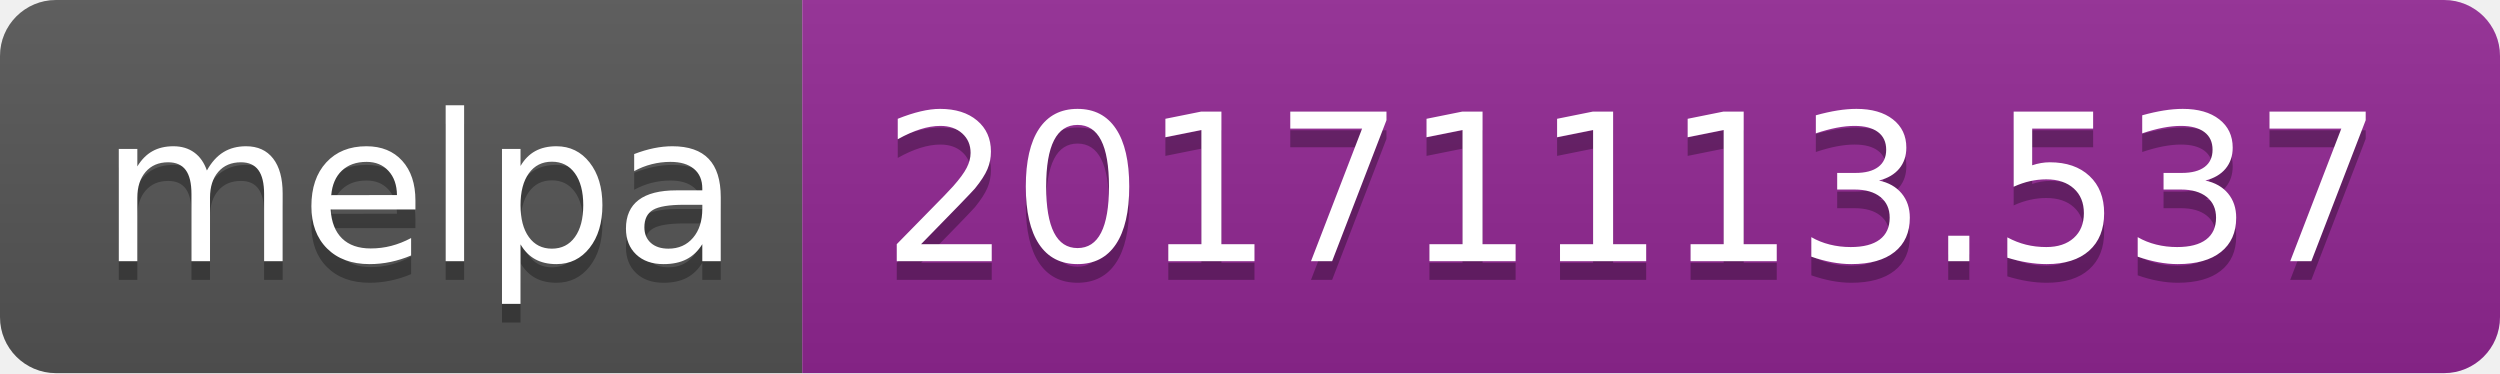
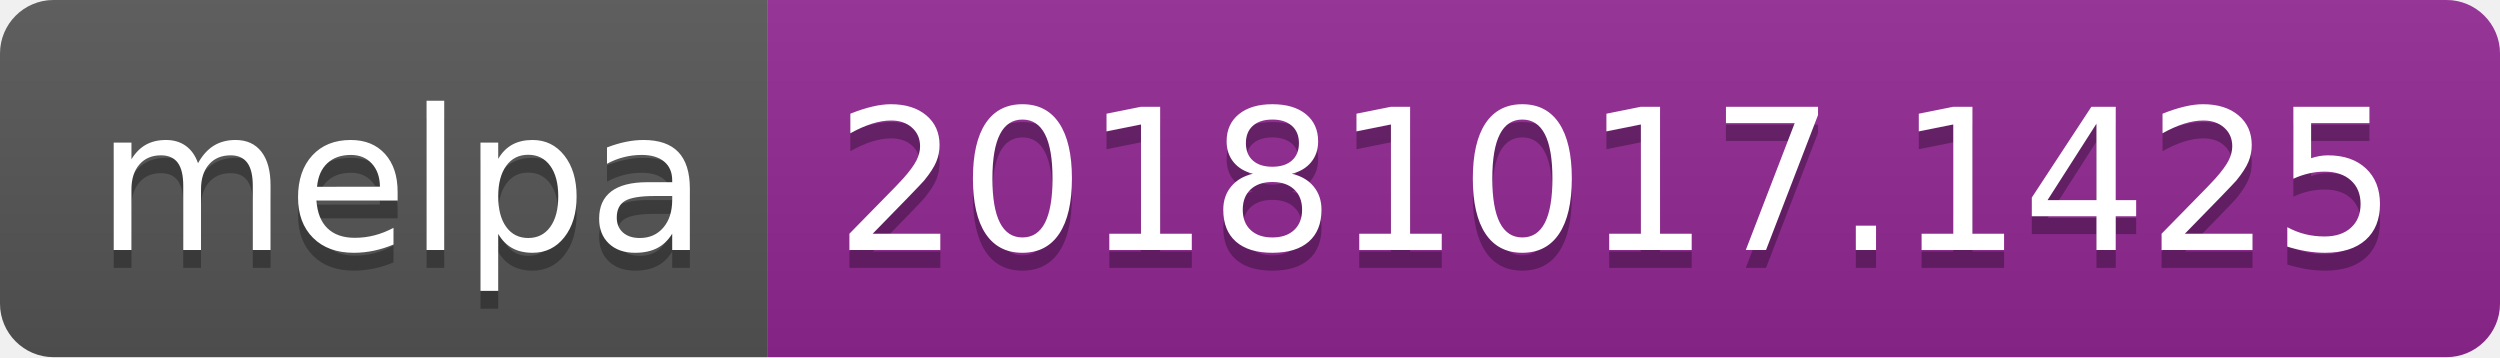
- <svg xmlns="http://www.w3.org/2000/svg" width="134" height="20">
+ <svg xmlns="http://www.w3.org/2000/svg" width="140" height="20">
  <linearGradient id="b" x2="0" y2="100%">
    <stop offset="0" stop-color="#bbb" stop-opacity=".1" />
    <stop offset="1" stop-opacity=".1" />
  </linearGradient>
  <clipPath id="a">
-     <rect width="134" height="20" rx="3" fill="#fff" />
+     <rect width="140" height="20" rx="3" fill="#fff" />
  </clipPath>
  <g clip-path="url(#a)">
    <path fill="#555" d="M0 0h43v20H0z" />
-     <path fill="#922793" d="M43 0h91v20H43z" />
-     <path fill="url(#b)" d="M0 0h134v20H0z" />
+     <path fill="#922793" d="M43 0h97v20H43z" />
+     <path fill="url(#b)" d="M0 0h140v20H0z" />
  </g>
  <g fill="#fff" text-anchor="middle" font-family="DejaVu Sans,Verdana,Geneva,sans-serif" font-size="110">
    <text x="225" y="150" fill="#010101" fill-opacity=".3" transform="scale(.1)" textLength="330">melpa</text>
    <text x="225" y="140" transform="scale(.1)" textLength="330">melpa</text>
-     <text x="875" y="150" fill="#010101" fill-opacity=".3" transform="scale(.1)" textLength="810">20171113.537</text>
-     <text x="875" y="140" transform="scale(.1)" textLength="810">20171113.537</text>
+     <text x="905" y="150" fill="#010101" fill-opacity=".3" transform="scale(.1)" textLength="870">20181017.1425</text>
+     <text x="905" y="140" transform="scale(.1)" textLength="870">20181017.1425</text>
  </g>
</svg>
